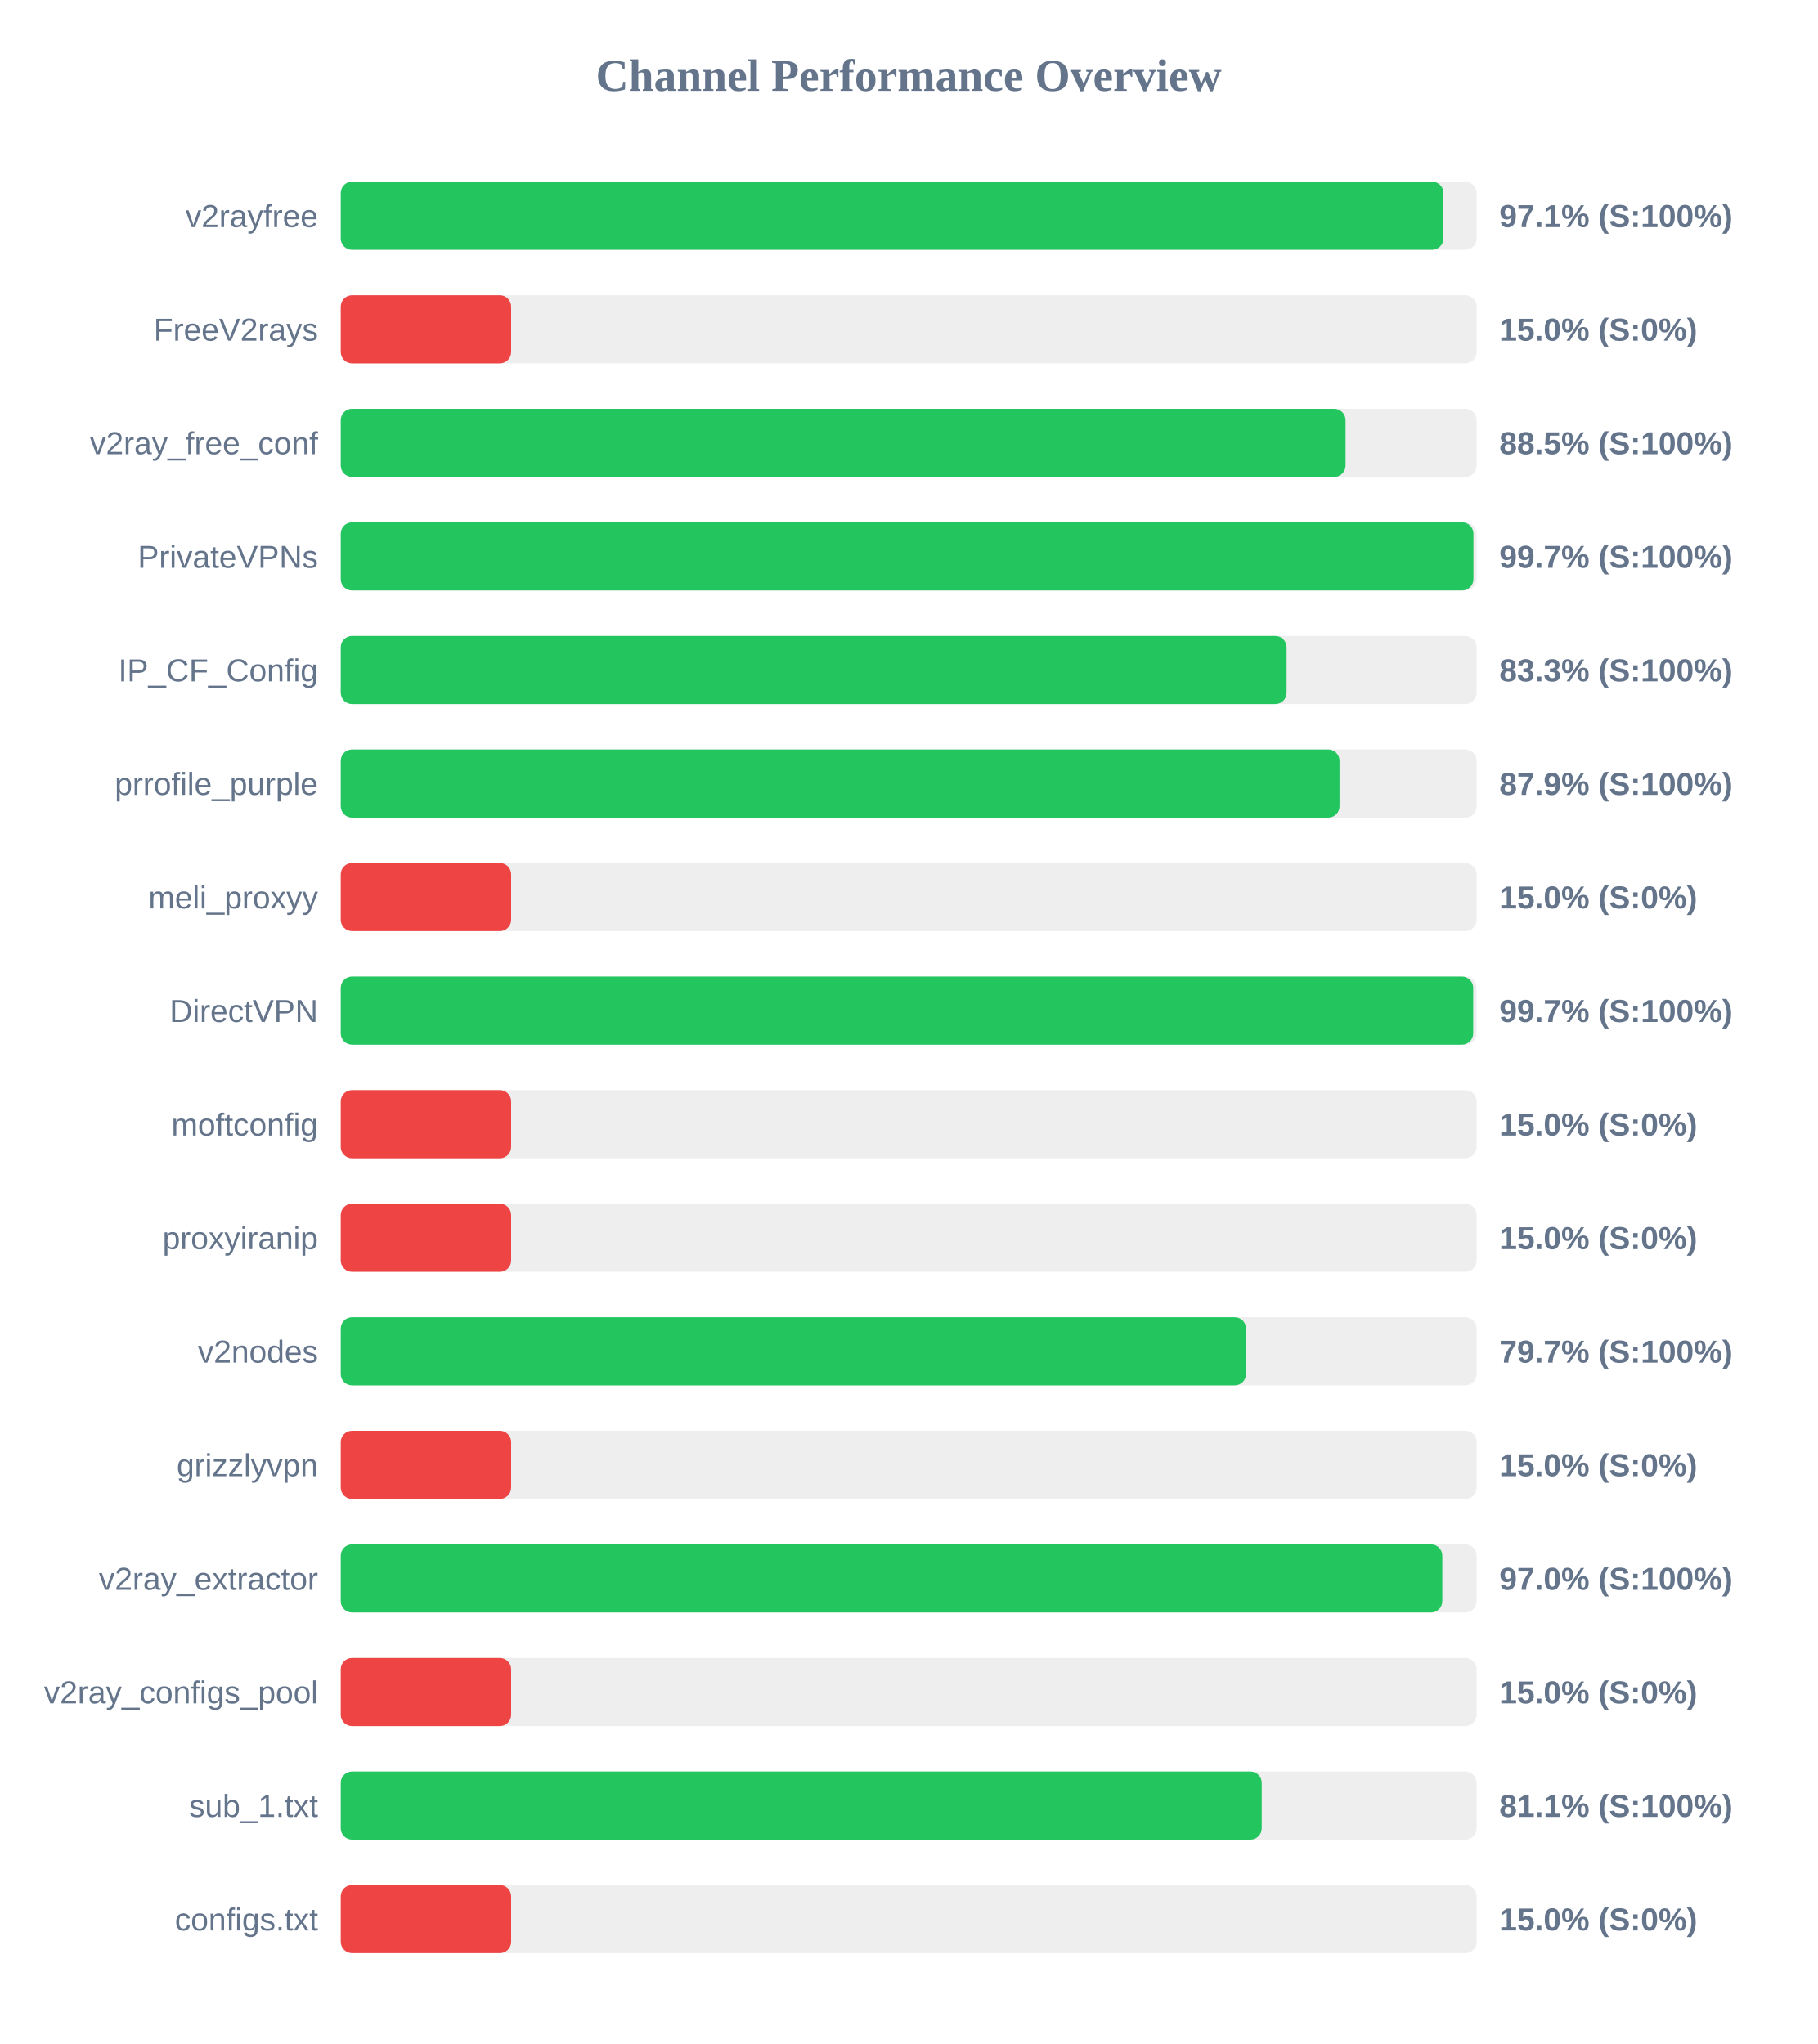
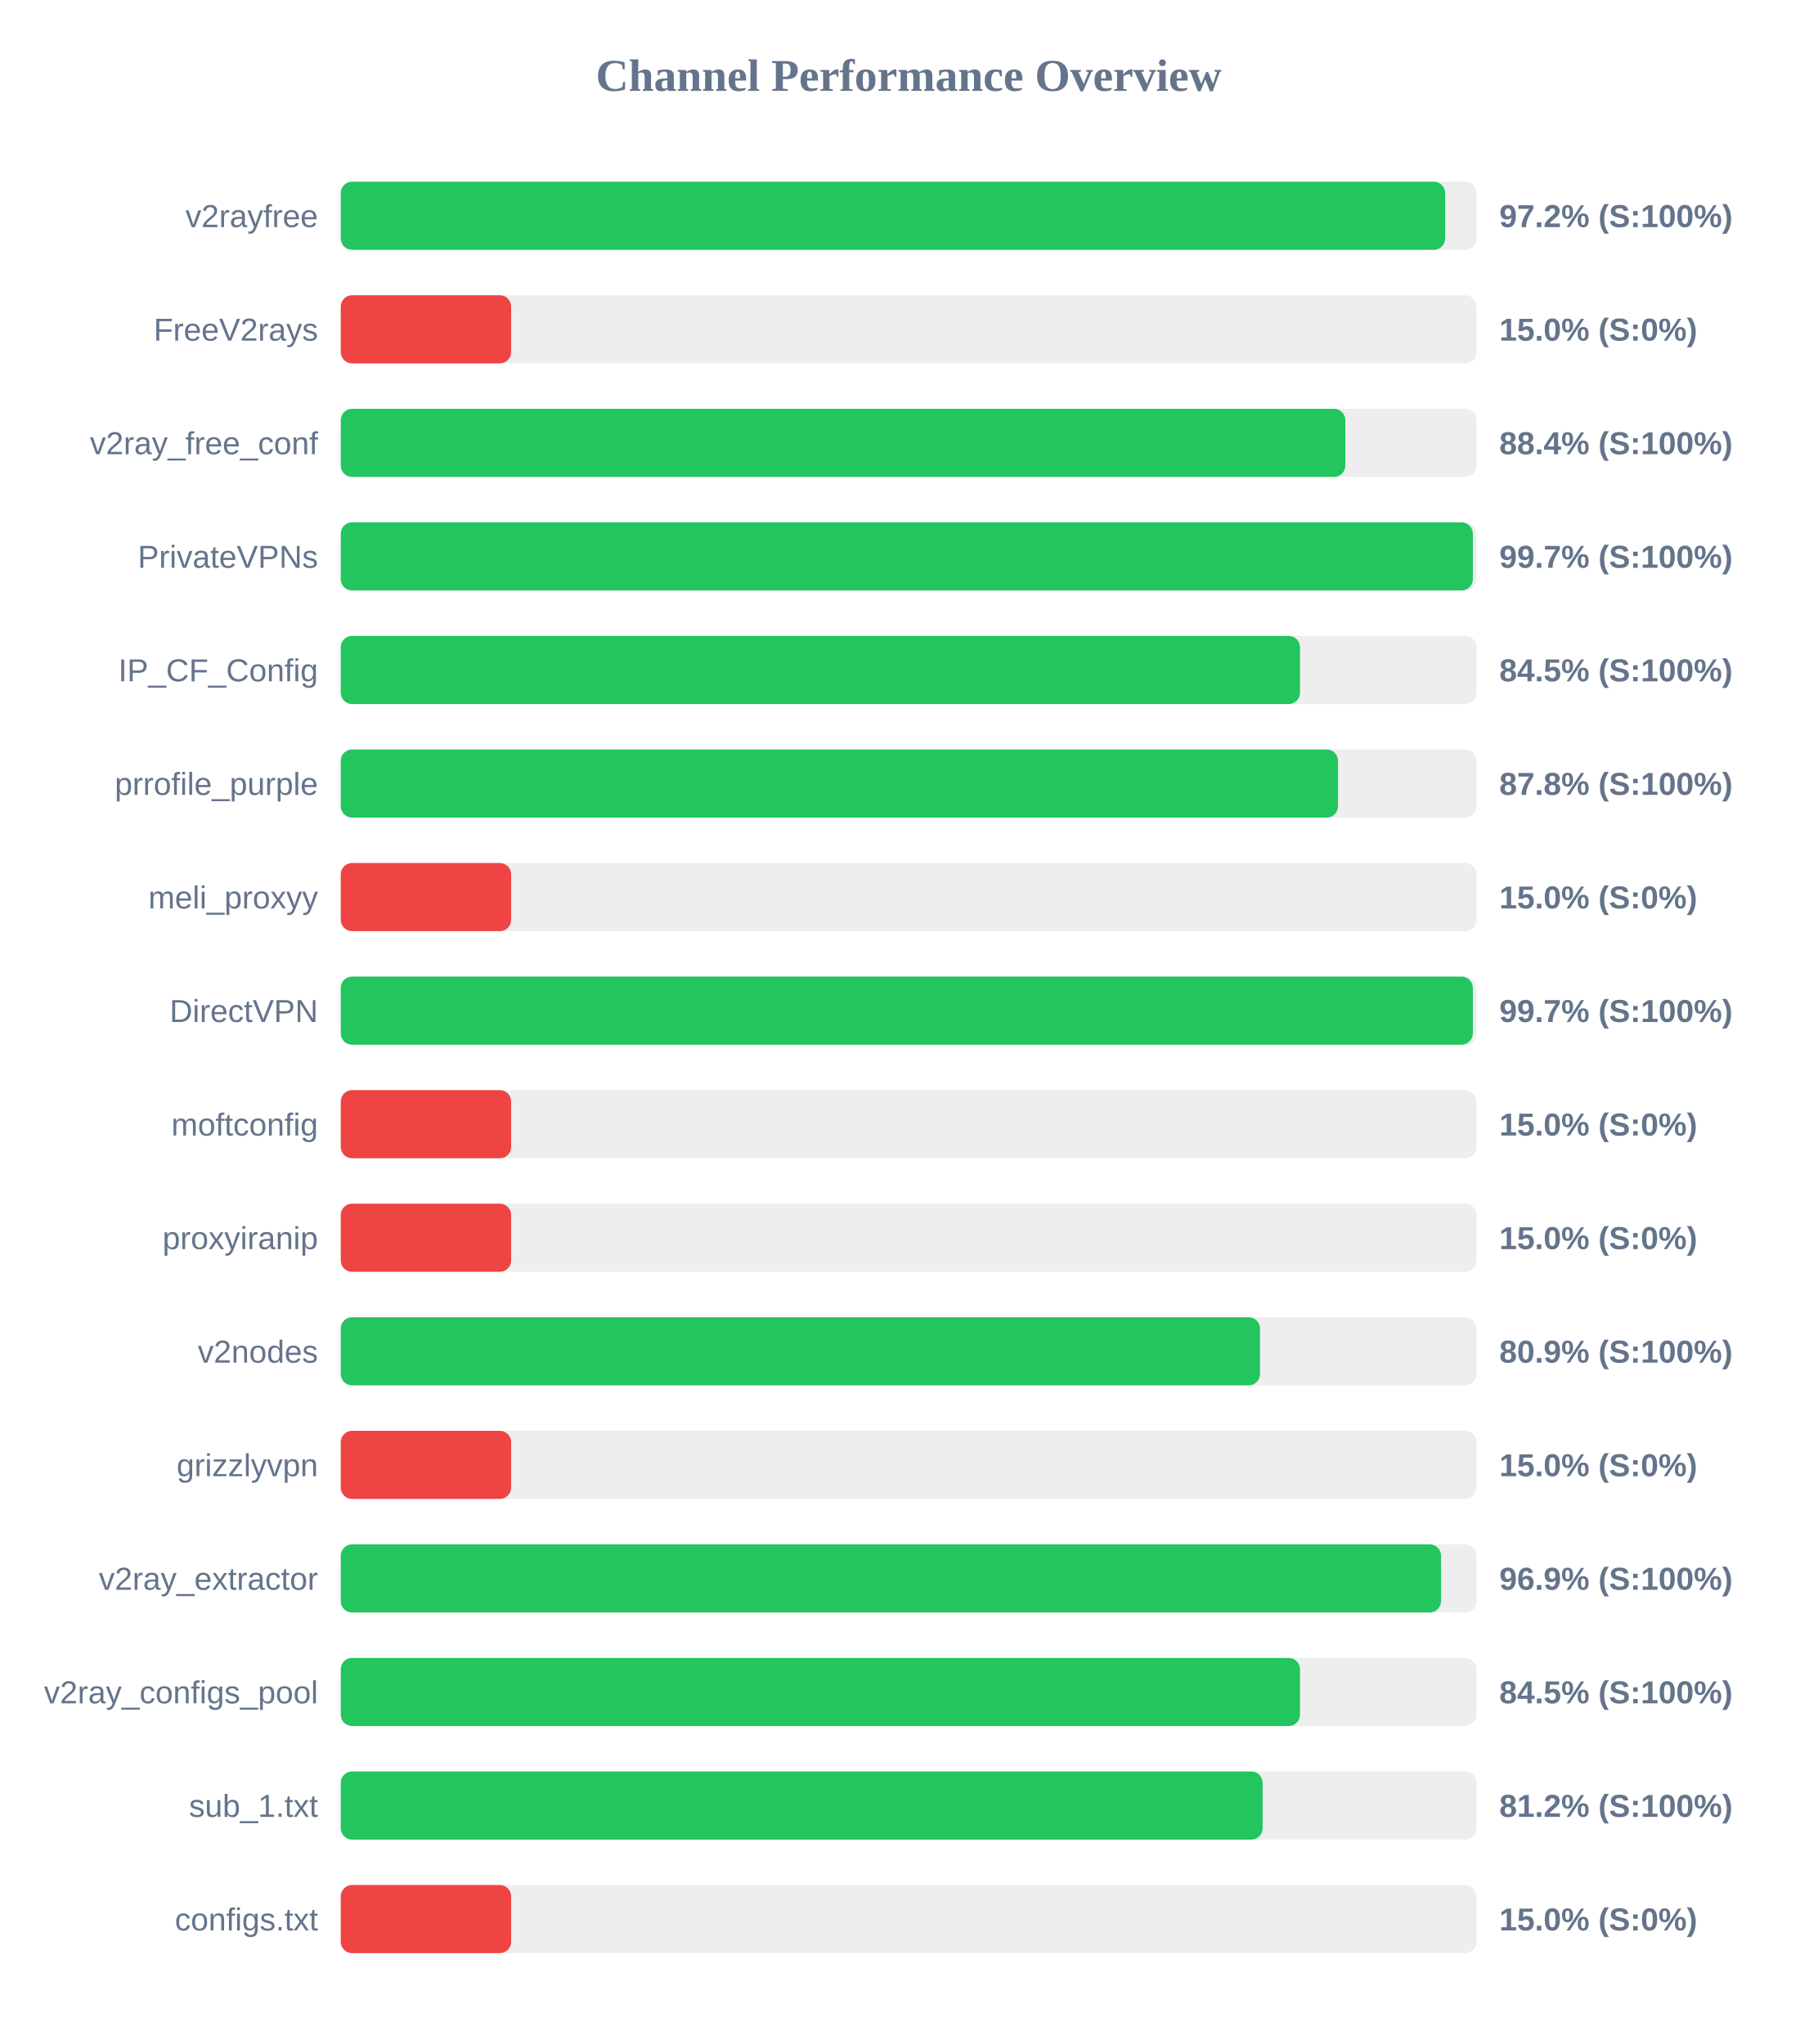
<svg xmlns="http://www.w3.org/2000/svg" width="800" height="900" version="1.1">
  <style>
        .row { font: 14px Arial; fill: #64748b; }
        .score { font: bold 14px Arial; fill: #64748b; }
    </style>
  <text x="400" y="40" text-anchor="middle" font-size="20px" font-weight="bold" fill="#64748b">Channel Performance Overview</text>
  <rect x="150" y="80" width="500" height="30" fill="#eee" rx="5" />
-   <rect x="150" y="80" width="485.4" height="30" fill="#22c55e" rx="5" />
+   <rect x="150" y="80" width="486.15" height="30" fill="#22c55e" rx="5" />
  <text x="140" y="100" text-anchor="end" class="row">v2rayfree</text>
-   <text x="660" y="100" text-anchor="start" class="score">97.1% (S:100%)</text>
+   <text x="660" y="100" text-anchor="start" class="score">97.2% (S:100%)</text>
  <rect x="150" y="130" width="500" height="30" fill="#eee" rx="5" />
  <rect x="150" y="130" width="75.0" height="30" fill="#ef4444" rx="5" />
  <text x="140" y="150" text-anchor="end" class="row">FreeV2rays</text>
  <text x="660" y="150" text-anchor="start" class="score">15.0% (S:0%)</text>
  <rect x="150" y="180" width="500" height="30" fill="#eee" rx="5" />
-   <rect x="150" y="180" width="442.3" height="30" fill="#22c55e" rx="5" />
+   <rect x="150" y="180" width="442.2" height="30" fill="#22c55e" rx="5" />
  <text x="140" y="200" text-anchor="end" class="row">v2ray_free_conf</text>
-   <text x="660" y="200" text-anchor="start" class="score">88.5% (S:100%)</text>
+   <text x="660" y="200" text-anchor="start" class="score">88.4% (S:100%)</text>
  <rect x="150" y="230" width="500" height="30" fill="#eee" rx="5" />
-   <rect x="150" y="230" width="498.6" height="30" fill="#22c55e" rx="5" />
+   <rect x="150" y="230" width="498.35" height="30" fill="#22c55e" rx="5" />
  <text x="140" y="250" text-anchor="end" class="row">PrivateVPNs</text>
  <text x="660" y="250" text-anchor="start" class="score">99.7% (S:100%)</text>
  <rect x="150" y="280" width="500" height="30" fill="#eee" rx="5" />
-   <rect x="150" y="280" width="416.35" height="30" fill="#22c55e" rx="5" />
+   <rect x="150" y="280" width="422.25" height="30" fill="#22c55e" rx="5" />
  <text x="140" y="300" text-anchor="end" class="row">IP_CF_Config</text>
-   <text x="660" y="300" text-anchor="start" class="score">83.3% (S:100%)</text>
+   <text x="660" y="300" text-anchor="start" class="score">84.5% (S:100%)</text>
  <rect x="150" y="330" width="500" height="30" fill="#eee" rx="5" />
-   <rect x="150" y="330" width="439.65" height="30" fill="#22c55e" rx="5" />
+   <rect x="150" y="330" width="439.0" height="30" fill="#22c55e" rx="5" />
  <text x="140" y="350" text-anchor="end" class="row">prrofile_purple</text>
-   <text x="660" y="350" text-anchor="start" class="score">87.9% (S:100%)</text>
+   <text x="660" y="350" text-anchor="start" class="score">87.8% (S:100%)</text>
  <rect x="150" y="380" width="500" height="30" fill="#eee" rx="5" />
  <rect x="150" y="380" width="75.0" height="30" fill="#ef4444" rx="5" />
  <text x="140" y="400" text-anchor="end" class="row">meli_proxyy</text>
  <text x="660" y="400" text-anchor="start" class="score">15.0% (S:0%)</text>
  <rect x="150" y="430" width="500" height="30" fill="#eee" rx="5" />
-   <rect x="150" y="430" width="498.5" height="30" fill="#22c55e" rx="5" />
+   <rect x="150" y="430" width="498.35" height="30" fill="#22c55e" rx="5" />
  <text x="140" y="450" text-anchor="end" class="row">DirectVPN</text>
  <text x="660" y="450" text-anchor="start" class="score">99.7% (S:100%)</text>
  <rect x="150" y="480" width="500" height="30" fill="#eee" rx="5" />
  <rect x="150" y="480" width="75.0" height="30" fill="#ef4444" rx="5" />
  <text x="140" y="500" text-anchor="end" class="row">moftconfig</text>
  <text x="660" y="500" text-anchor="start" class="score">15.0% (S:0%)</text>
  <rect x="150" y="530" width="500" height="30" fill="#eee" rx="5" />
  <rect x="150" y="530" width="75.0" height="30" fill="#ef4444" rx="5" />
  <text x="140" y="550" text-anchor="end" class="row">proxyiranip</text>
  <text x="660" y="550" text-anchor="start" class="score">15.0% (S:0%)</text>
  <rect x="150" y="580" width="500" height="30" fill="#eee" rx="5" />
-   <rect x="150" y="580" width="398.5" height="30" fill="#22c55e" rx="5" />
+   <rect x="150" y="580" width="404.65" height="30" fill="#22c55e" rx="5" />
  <text x="140" y="600" text-anchor="end" class="row">v2nodes</text>
-   <text x="660" y="600" text-anchor="start" class="score">79.7% (S:100%)</text>
+   <text x="660" y="600" text-anchor="start" class="score">80.9% (S:100%)</text>
  <rect x="150" y="630" width="500" height="30" fill="#eee" rx="5" />
  <rect x="150" y="630" width="75.0" height="30" fill="#ef4444" rx="5" />
  <text x="140" y="650" text-anchor="end" class="row">grizzlyvpn</text>
  <text x="660" y="650" text-anchor="start" class="score">15.0% (S:0%)</text>
  <rect x="150" y="680" width="500" height="30" fill="#eee" rx="5" />
-   <rect x="150" y="680" width="484.9" height="30" fill="#22c55e" rx="5" />
+   <rect x="150" y="680" width="484.35" height="30" fill="#22c55e" rx="5" />
  <text x="140" y="700" text-anchor="end" class="row">v2ray_extractor</text>
-   <text x="660" y="700" text-anchor="start" class="score">97.0% (S:100%)</text>
+   <text x="660" y="700" text-anchor="start" class="score">96.9% (S:100%)</text>
  <rect x="150" y="730" width="500" height="30" fill="#eee" rx="5" />
-   <rect x="150" y="730" width="75.0" height="30" fill="#ef4444" rx="5" />
+   <rect x="150" y="730" width="422.25" height="30" fill="#22c55e" rx="5" />
  <text x="140" y="750" text-anchor="end" class="row">v2ray_configs_pool</text>
-   <text x="660" y="750" text-anchor="start" class="score">15.0% (S:0%)</text>
+   <text x="660" y="750" text-anchor="start" class="score">84.5% (S:100%)</text>
  <rect x="150" y="780" width="500" height="30" fill="#eee" rx="5" />
-   <rect x="150" y="780" width="405.4" height="30" fill="#22c55e" rx="5" />
+   <rect x="150" y="780" width="405.8" height="30" fill="#22c55e" rx="5" />
  <text x="140" y="800" text-anchor="end" class="row">sub_1.txt</text>
-   <text x="660" y="800" text-anchor="start" class="score">81.1% (S:100%)</text>
+   <text x="660" y="800" text-anchor="start" class="score">81.2% (S:100%)</text>
  <rect x="150" y="830" width="500" height="30" fill="#eee" rx="5" />
  <rect x="150" y="830" width="75.0" height="30" fill="#ef4444" rx="5" />
  <text x="140" y="850" text-anchor="end" class="row">configs.txt</text>
  <text x="660" y="850" text-anchor="start" class="score">15.0% (S:0%)</text>
</svg>
